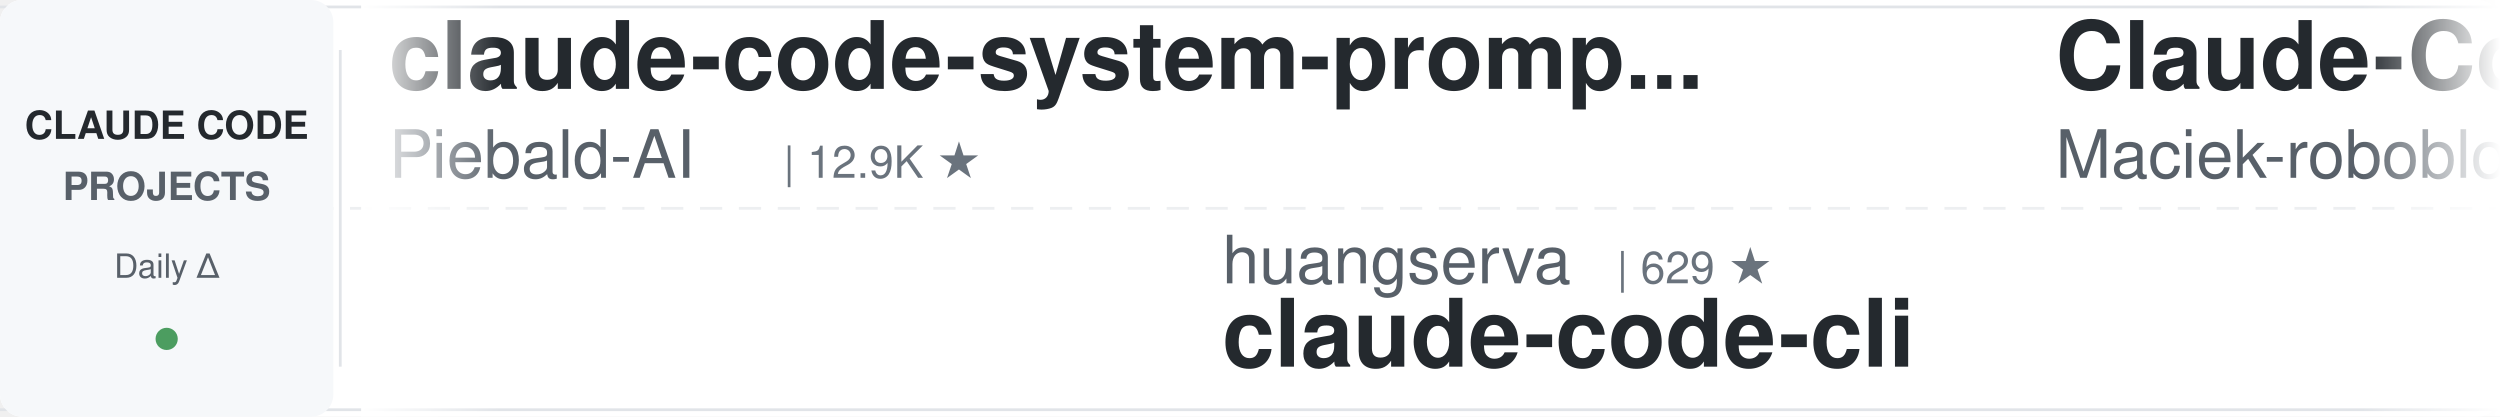
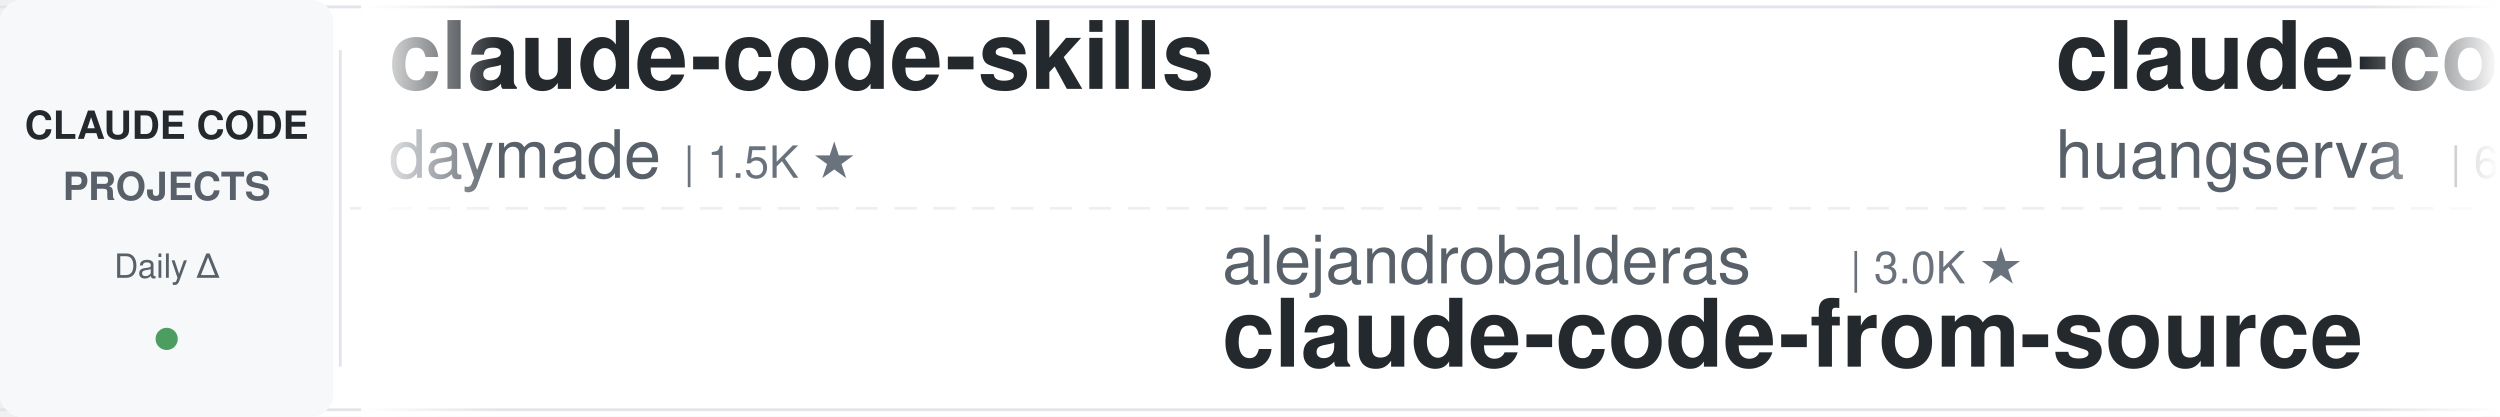
<svg xmlns="http://www.w3.org/2000/svg" width="900" height="150">
  <defs>
    <linearGradient id="leftFade" x1="0%" y1="0%" x2="100%" y2="0%">
      <stop offset="0%" style="stop-color:#ffffff;stop-opacity:1" />
      <stop offset="100%" style="stop-color:#ffffff;stop-opacity:0" />
    </linearGradient>
    <linearGradient id="rightFade" x1="0%" y1="0%" x2="100%" y2="0%">
      <stop offset="0%" style="stop-color:#ffffff;stop-opacity:0" />
      <stop offset="100%" style="stop-color:#ffffff;stop-opacity:1" />
    </linearGradient>
  </defs>
  <rect width="900" height="150" fill="#ffffff" rx="8" />
  <rect x="0" y="2" width="900" height="1" fill="#e1e4e8" />
  <rect x="0" y="147" width="900" height="1" fill="#e1e4e8" />
  <line x1="0" y1="75" x2="900" y2="75" stroke="#e1e4e8" stroke-width="1" stroke-dasharray="8 6" opacity="0.6" />
  <rect x="0" y="0" width="120" height="150" fill="#f6f8fa" rx="8" />
  <text x="60" y="50" font-family="-apple-system, BlinkMacSystemFont, 'Segoe UI', Helvetica, Arial, sans-serif" font-size="14" font-weight="600" fill="#24292e" text-anchor="middle">CLAUDE CODE</text>
  <text x="60" y="72" font-family="-apple-system, BlinkMacSystemFont, 'Segoe UI', Helvetica, Arial, sans-serif" font-size="14" font-weight="600" fill="#586069" text-anchor="middle">PROJECTS</text>
  <text x="60" y="100" font-family="-apple-system, BlinkMacSystemFont, 'Segoe UI', Helvetica, Arial, sans-serif" font-size="12" font-weight="500" fill="#586069" text-anchor="middle">Daily Δ</text>
  <circle cx="60" cy="122" r="4" fill="#22863a" opacity="0.8" />
  <rect x="122" y="18" width="1" height="114" fill="#e1e4e8" />
  <clipPath id="tickerClip">
    <rect x="130" y="0" width="770" height="150" />
  </clipPath>
  <g clip-path="url(#tickerClip)">
    <g id="tickerItems">
      <animateTransform attributeName="transform" attributeType="XML" type="translate" from="0 0" to="-3000 0" dur="54s" repeatCount="indefinite" />
      <g transform="translate(0, 0)">
-         <text x="140" y="32" font-family="-apple-system, BlinkMacSystemFont, 'Segoe UI', Helvetica, Arial, sans-serif" font-size="34" font-weight="600" fill="#24292e">claude-code-system-promp...</text>
-         <text x="140" y="64" font-family="-apple-system, BlinkMacSystemFont, 'Segoe UI', Helvetica, Arial, sans-serif" font-size="24" font-weight="400" fill="#586069">Piebald-AI</text>
-         <text x="282" y="64" font-family="-apple-system, BlinkMacSystemFont, 'Segoe UI', Helvetica, Arial, sans-serif" font-size="16" font-weight="500" fill="#6a737d">| 12.9K ★</text>
+         <text x="140" y="32" font-family="-apple-system, BlinkMacSystemFont, 'Segoe UI', Helvetica, Arial, sans-serif" font-size="34" font-weight="600" fill="#24292e">claude-code-skills</text>
+         <text x="140" y="64" font-family="-apple-system, BlinkMacSystemFont, 'Segoe UI', Helvetica, Arial, sans-serif" font-size="24" font-weight="400" fill="#586069">daymade</text>
+         <text x="246" y="64" font-family="-apple-system, BlinkMacSystemFont, 'Segoe UI', Helvetica, Arial, sans-serif" font-size="16" font-weight="500" fill="#6a737d">| 1.5K ★</text>
      </g>
      <g transform="translate(300, 0)">
-         <text x="140" y="102" font-family="-apple-system, BlinkMacSystemFont, 'Segoe UI', Helvetica, Arial, sans-serif" font-size="24" font-weight="400" fill="#586069">huangserva</text>
-         <text x="282" y="102" font-family="-apple-system, BlinkMacSystemFont, 'Segoe UI', Helvetica, Arial, sans-serif" font-size="16" font-weight="500" fill="#6a737d">| 629 ★</text>
-         <text x="140" y="132" font-family="-apple-system, BlinkMacSystemFont, 'Segoe UI', Helvetica, Arial, sans-serif" font-size="34" font-weight="600" fill="#24292e">claude-code-cli</text>
+         <text x="140" y="102" font-family="-apple-system, BlinkMacSystemFont, 'Segoe UI', Helvetica, Arial, sans-serif" font-size="24" font-weight="400" fill="#586069">alejandrobalderas</text>
+         <text x="366" y="102" font-family="-apple-system, BlinkMacSystemFont, 'Segoe UI', Helvetica, Arial, sans-serif" font-size="16" font-weight="500" fill="#6a737d">| 3.0K ★</text>
+         <text x="140" y="132" font-family="-apple-system, BlinkMacSystemFont, 'Segoe UI', Helvetica, Arial, sans-serif" font-size="34" font-weight="600" fill="#24292e">claude-code-from-source</text>
      </g>
      <g transform="translate(600, 0)">
-         <text x="140" y="32" font-family="-apple-system, BlinkMacSystemFont, 'Segoe UI', Helvetica, Arial, sans-serif" font-size="34" font-weight="600" fill="#24292e">Claude-Code-Usage-Monito...</text>
-         <text x="140" y="64" font-family="-apple-system, BlinkMacSystemFont, 'Segoe UI', Helvetica, Arial, sans-serif" font-size="24" font-weight="400" fill="#586069">Maciek-roboblog</text>
-         <text x="342" y="64" font-family="-apple-system, BlinkMacSystemFont, 'Segoe UI', Helvetica, Arial, sans-serif" font-size="16" font-weight="500" fill="#6a737d">| 8.7K ★</text>
+         <text x="140" y="32" font-family="-apple-system, BlinkMacSystemFont, 'Segoe UI', Helvetica, Arial, sans-serif" font-size="34" font-weight="600" fill="#24292e">claude-code-cli</text>
+         <text x="140" y="64" font-family="-apple-system, BlinkMacSystemFont, 'Segoe UI', Helvetica, Arial, sans-serif" font-size="24" font-weight="400" fill="#586069">huangserva</text>
+         <text x="282" y="64" font-family="-apple-system, BlinkMacSystemFont, 'Segoe UI', Helvetica, Arial, sans-serif" font-size="16" font-weight="500" fill="#6a737d">| 629 ★</text>
      </g>
      <g transform="translate(900, 0)">
-         <text x="140" y="102" font-family="-apple-system, BlinkMacSystemFont, 'Segoe UI', Helvetica, Arial, sans-serif" font-size="24" font-weight="400" fill="#586069">https-deeplearning-ai</text>
-         <text x="414" y="102" font-family="-apple-system, BlinkMacSystemFont, 'Segoe UI', Helvetica, Arial, sans-serif" font-size="16" font-weight="500" fill="#6a737d">| 556 ★</text>
-         <text x="140" y="132" font-family="-apple-system, BlinkMacSystemFont, 'Segoe UI', Helvetica, Arial, sans-serif" font-size="34" font-weight="600" fill="#24292e">sc-claude-code-files</text>
+         <text x="140" y="102" font-family="-apple-system, BlinkMacSystemFont, 'Segoe UI', Helvetica, Arial, sans-serif" font-size="24" font-weight="400" fill="#586069">asgeirtj</text>
+         <text x="258" y="102" font-family="-apple-system, BlinkMacSystemFont, 'Segoe UI', Helvetica, Arial, sans-serif" font-size="16" font-weight="500" fill="#6a737d">| 69.8K ★</text>
+         <text x="140" y="132" font-family="-apple-system, BlinkMacSystemFont, 'Segoe UI', Helvetica, Arial, sans-serif" font-size="34" font-weight="600" fill="#24292e">system_prompts_leaks</text>
      </g>
      <g transform="translate(1200, 0)">
-         <text x="140" y="32" font-family="-apple-system, BlinkMacSystemFont, 'Segoe UI', Helvetica, Arial, sans-serif" font-size="34" font-weight="600" fill="#24292e">claude-code-prompts</text>
-         <text x="140" y="64" font-family="-apple-system, BlinkMacSystemFont, 'Segoe UI', Helvetica, Arial, sans-serif" font-size="24" font-weight="400" fill="#586069">repowise-dev</text>
-         <text x="306" y="64" font-family="-apple-system, BlinkMacSystemFont, 'Segoe UI', Helvetica, Arial, sans-serif" font-size="16" font-weight="500" fill="#6a737d">| 1.2K ★</text>
+         <text x="140" y="32" font-family="-apple-system, BlinkMacSystemFont, 'Segoe UI', Helvetica, Arial, sans-serif" font-size="34" font-weight="600" fill="#24292e">claude-code-from-scratch</text>
+         <text x="140" y="64" font-family="-apple-system, BlinkMacSystemFont, 'Segoe UI', Helvetica, Arial, sans-serif" font-size="24" font-weight="400" fill="#586069">Windy3f3f3f3f</text>
+         <text x="318" y="64" font-family="-apple-system, BlinkMacSystemFont, 'Segoe UI', Helvetica, Arial, sans-serif" font-size="16" font-weight="500" fill="#6a737d">| 2.8K ★</text>
      </g>
      <g transform="translate(1500, 0)">
-         <text x="140" y="102" font-family="-apple-system, BlinkMacSystemFont, 'Segoe UI', Helvetica, Arial, sans-serif" font-size="24" font-weight="400" fill="#586069">frankbria</text>
-         <text x="270" y="102" font-family="-apple-system, BlinkMacSystemFont, 'Segoe UI', Helvetica, Arial, sans-serif" font-size="16" font-weight="500" fill="#6a737d">| 9.7K ★</text>
-         <text x="140" y="132" font-family="-apple-system, BlinkMacSystemFont, 'Segoe UI', Helvetica, Arial, sans-serif" font-size="34" font-weight="600" fill="#24292e">ralph-claude-code</text>
+         <text x="140" y="102" font-family="-apple-system, BlinkMacSystemFont, 'Segoe UI', Helvetica, Arial, sans-serif" font-size="24" font-weight="400" fill="#586069">anthropics</text>
+         <text x="282" y="102" font-family="-apple-system, BlinkMacSystemFont, 'Segoe UI', Helvetica, Arial, sans-serif" font-size="16" font-weight="500" fill="#6a737d">| 6.4K ★</text>
+         <text x="140" y="132" font-family="-apple-system, BlinkMacSystemFont, 'Segoe UI', Helvetica, Arial, sans-serif" font-size="34" font-weight="600" fill="#24292e">claude-code-security-rev...</text>
      </g>
      <g transform="translate(1800, 0)">
-         <text x="140" y="32" font-family="-apple-system, BlinkMacSystemFont, 'Segoe UI', Helvetica, Arial, sans-serif" font-size="34" font-weight="600" fill="#24292e">claude-code-router</text>
-         <text x="140" y="64" font-family="-apple-system, BlinkMacSystemFont, 'Segoe UI', Helvetica, Arial, sans-serif" font-size="24" font-weight="400" fill="#586069">musistudio</text>
-         <text x="282" y="64" font-family="-apple-system, BlinkMacSystemFont, 'Segoe UI', Helvetica, Arial, sans-serif" font-size="16" font-weight="500" fill="#6a737d">| 37.7K ★</text>
+         <text x="140" y="32" font-family="-apple-system, BlinkMacSystemFont, 'Segoe UI', Helvetica, Arial, sans-serif" font-size="34" font-weight="600" fill="#24292e">claude-code-source</text>
+         <text x="140" y="64" font-family="-apple-system, BlinkMacSystemFont, 'Segoe UI', Helvetica, Arial, sans-serif" font-size="24" font-weight="400" fill="#586069">AprilNEA</text>
+         <text x="258" y="64" font-family="-apple-system, BlinkMacSystemFont, 'Segoe UI', Helvetica, Arial, sans-serif" font-size="16" font-weight="500" fill="#6a737d">| 394 ★</text>
      </g>
      <g transform="translate(2100, 0)">
-         <text x="140" y="102" font-family="-apple-system, BlinkMacSystemFont, 'Segoe UI', Helvetica, Arial, sans-serif" font-size="24" font-weight="400" fill="#586069">VoltAgent</text>
-         <text x="270" y="102" font-family="-apple-system, BlinkMacSystemFont, 'Segoe UI', Helvetica, Arial, sans-serif" font-size="16" font-weight="500" fill="#6a737d">| 25.8K ★</text>
-         <text x="140" y="132" font-family="-apple-system, BlinkMacSystemFont, 'Segoe UI', Helvetica, Arial, sans-serif" font-size="34" font-weight="600" fill="#24292e">awesome-claude-code-suba...</text>
+         <text x="140" y="102" font-family="-apple-system, BlinkMacSystemFont, 'Segoe UI', Helvetica, Arial, sans-serif" font-size="24" font-weight="400" fill="#586069">overwirehq</text>
+         <text x="282" y="102" font-family="-apple-system, BlinkMacSystemFont, 'Segoe UI', Helvetica, Arial, sans-serif" font-size="16" font-weight="500" fill="#6a737d">| 2.8K ★</text>
+         <text x="140" y="132" font-family="-apple-system, BlinkMacSystemFont, 'Segoe UI', Helvetica, Arial, sans-serif" font-size="34" font-weight="600" fill="#24292e">claude-code-telegram</text>
      </g>
      <g transform="translate(2400, 0)">
-         <text x="140" y="32" font-family="-apple-system, BlinkMacSystemFont, 'Segoe UI', Helvetica, Arial, sans-serif" font-size="34" font-weight="600" fill="#24292e">Dive-into-Claude-Code</text>
-         <text x="140" y="64" font-family="-apple-system, BlinkMacSystemFont, 'Segoe UI', Helvetica, Arial, sans-serif" font-size="24" font-weight="400" fill="#586069">VILA-Lab</text>
-         <text x="258" y="64" font-family="-apple-system, BlinkMacSystemFont, 'Segoe UI', Helvetica, Arial, sans-serif" font-size="16" font-weight="500" fill="#6a737d">| 2.2K ★</text>
+         <text x="140" y="32" font-family="-apple-system, BlinkMacSystemFont, 'Segoe UI', Helvetica, Arial, sans-serif" font-size="34" font-weight="600" fill="#24292e">ralph-claude-code</text>
+         <text x="140" y="64" font-family="-apple-system, BlinkMacSystemFont, 'Segoe UI', Helvetica, Arial, sans-serif" font-size="24" font-weight="400" fill="#586069">frankbria</text>
+         <text x="270" y="64" font-family="-apple-system, BlinkMacSystemFont, 'Segoe UI', Helvetica, Arial, sans-serif" font-size="16" font-weight="500" fill="#6a737d">| 9.7K ★</text>
      </g>
      <g transform="translate(2700, 0)">
-         <text x="140" y="102" font-family="-apple-system, BlinkMacSystemFont, 'Segoe UI', Helvetica, Arial, sans-serif" font-size="24" font-weight="400" fill="#586069">xu-xiang</text>
-         <text x="258" y="102" font-family="-apple-system, BlinkMacSystemFont, 'Segoe UI', Helvetica, Arial, sans-serif" font-size="16" font-weight="500" fill="#6a737d">| 2.0K ★</text>
-         <text x="140" y="132" font-family="-apple-system, BlinkMacSystemFont, 'Segoe UI', Helvetica, Arial, sans-serif" font-size="34" font-weight="600" fill="#24292e">everything-claude-code-z...</text>
+         <text x="140" y="102" font-family="-apple-system, BlinkMacSystemFont, 'Segoe UI', Helvetica, Arial, sans-serif" font-size="24" font-weight="400" fill="#586069">WorldFlowAI</text>
+         <text x="294" y="102" font-family="-apple-system, BlinkMacSystemFont, 'Segoe UI', Helvetica, Arial, sans-serif" font-size="16" font-weight="500" fill="#6a737d">| 4.9K ★</text>
+         <text x="140" y="132" font-family="-apple-system, BlinkMacSystemFont, 'Segoe UI', Helvetica, Arial, sans-serif" font-size="34" font-weight="600" fill="#24292e">everything-claude-code</text>
      </g>
      <g transform="translate(3000, 0)">
-         <text x="140" y="32" font-family="-apple-system, BlinkMacSystemFont, 'Segoe UI', Helvetica, Arial, sans-serif" font-size="34" font-weight="600" fill="#24292e">claude-code-system-promp...</text>
-         <text x="140" y="64" font-family="-apple-system, BlinkMacSystemFont, 'Segoe UI', Helvetica, Arial, sans-serif" font-size="24" font-weight="400" fill="#586069">Piebald-AI</text>
-         <text x="282" y="64" font-family="-apple-system, BlinkMacSystemFont, 'Segoe UI', Helvetica, Arial, sans-serif" font-size="16" font-weight="500" fill="#6a737d">| 12.9K ★</text>
+         <text x="140" y="32" font-family="-apple-system, BlinkMacSystemFont, 'Segoe UI', Helvetica, Arial, sans-serif" font-size="34" font-weight="600" fill="#24292e">claude-code-skills</text>
+         <text x="140" y="64" font-family="-apple-system, BlinkMacSystemFont, 'Segoe UI', Helvetica, Arial, sans-serif" font-size="24" font-weight="400" fill="#586069">daymade</text>
+         <text x="246" y="64" font-family="-apple-system, BlinkMacSystemFont, 'Segoe UI', Helvetica, Arial, sans-serif" font-size="16" font-weight="500" fill="#6a737d">| 1.5K ★</text>
      </g>
      <g transform="translate(3300, 0)">
-         <text x="140" y="102" font-family="-apple-system, BlinkMacSystemFont, 'Segoe UI', Helvetica, Arial, sans-serif" font-size="24" font-weight="400" fill="#586069">huangserva</text>
-         <text x="282" y="102" font-family="-apple-system, BlinkMacSystemFont, 'Segoe UI', Helvetica, Arial, sans-serif" font-size="16" font-weight="500" fill="#6a737d">| 629 ★</text>
-         <text x="140" y="132" font-family="-apple-system, BlinkMacSystemFont, 'Segoe UI', Helvetica, Arial, sans-serif" font-size="34" font-weight="600" fill="#24292e">claude-code-cli</text>
+         <text x="140" y="102" font-family="-apple-system, BlinkMacSystemFont, 'Segoe UI', Helvetica, Arial, sans-serif" font-size="24" font-weight="400" fill="#586069">alejandrobalderas</text>
+         <text x="366" y="102" font-family="-apple-system, BlinkMacSystemFont, 'Segoe UI', Helvetica, Arial, sans-serif" font-size="16" font-weight="500" fill="#6a737d">| 3.0K ★</text>
+         <text x="140" y="132" font-family="-apple-system, BlinkMacSystemFont, 'Segoe UI', Helvetica, Arial, sans-serif" font-size="34" font-weight="600" fill="#24292e">claude-code-from-source</text>
      </g>
      <g transform="translate(3600, 0)">
-         <text x="140" y="32" font-family="-apple-system, BlinkMacSystemFont, 'Segoe UI', Helvetica, Arial, sans-serif" font-size="34" font-weight="600" fill="#24292e">Claude-Code-Usage-Monito...</text>
-         <text x="140" y="64" font-family="-apple-system, BlinkMacSystemFont, 'Segoe UI', Helvetica, Arial, sans-serif" font-size="24" font-weight="400" fill="#586069">Maciek-roboblog</text>
-         <text x="342" y="64" font-family="-apple-system, BlinkMacSystemFont, 'Segoe UI', Helvetica, Arial, sans-serif" font-size="16" font-weight="500" fill="#6a737d">| 8.7K ★</text>
+         <text x="140" y="32" font-family="-apple-system, BlinkMacSystemFont, 'Segoe UI', Helvetica, Arial, sans-serif" font-size="34" font-weight="600" fill="#24292e">claude-code-cli</text>
+         <text x="140" y="64" font-family="-apple-system, BlinkMacSystemFont, 'Segoe UI', Helvetica, Arial, sans-serif" font-size="24" font-weight="400" fill="#586069">huangserva</text>
+         <text x="282" y="64" font-family="-apple-system, BlinkMacSystemFont, 'Segoe UI', Helvetica, Arial, sans-serif" font-size="16" font-weight="500" fill="#6a737d">| 629 ★</text>
      </g>
      <g transform="translate(3900, 0)">
-         <text x="140" y="102" font-family="-apple-system, BlinkMacSystemFont, 'Segoe UI', Helvetica, Arial, sans-serif" font-size="24" font-weight="400" fill="#586069">https-deeplearning-ai</text>
-         <text x="414" y="102" font-family="-apple-system, BlinkMacSystemFont, 'Segoe UI', Helvetica, Arial, sans-serif" font-size="16" font-weight="500" fill="#6a737d">| 556 ★</text>
-         <text x="140" y="132" font-family="-apple-system, BlinkMacSystemFont, 'Segoe UI', Helvetica, Arial, sans-serif" font-size="34" font-weight="600" fill="#24292e">sc-claude-code-files</text>
+         <text x="140" y="102" font-family="-apple-system, BlinkMacSystemFont, 'Segoe UI', Helvetica, Arial, sans-serif" font-size="24" font-weight="400" fill="#586069">asgeirtj</text>
+         <text x="258" y="102" font-family="-apple-system, BlinkMacSystemFont, 'Segoe UI', Helvetica, Arial, sans-serif" font-size="16" font-weight="500" fill="#6a737d">| 69.8K ★</text>
+         <text x="140" y="132" font-family="-apple-system, BlinkMacSystemFont, 'Segoe UI', Helvetica, Arial, sans-serif" font-size="34" font-weight="600" fill="#24292e">system_prompts_leaks</text>
      </g>
    </g>
  </g>
  <rect x="130" y="0" width="50" height="150" fill="url(#leftFade)" />
  <rect x="850" y="0" width="50" height="150" fill="url(#rightFade)" />
</svg>
